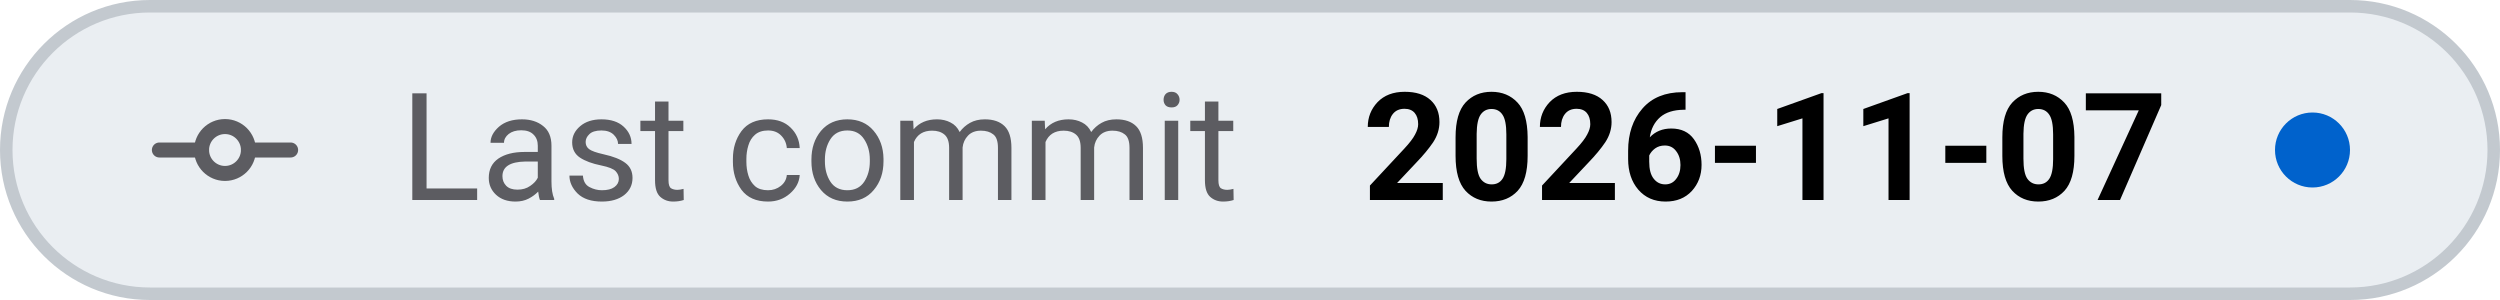
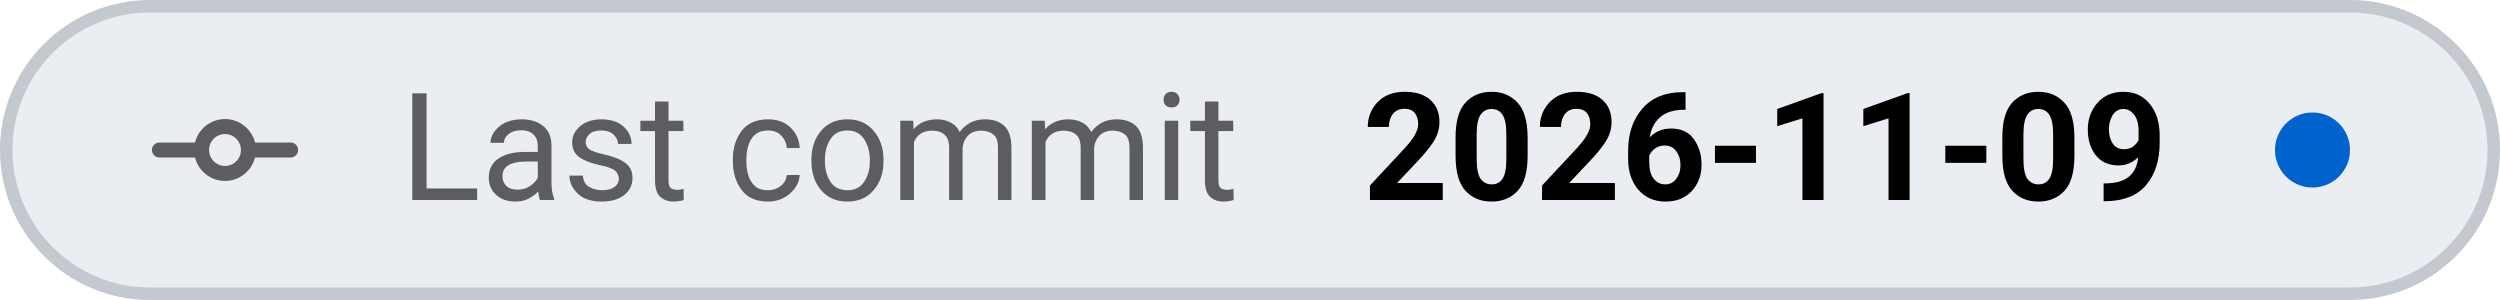
- <svg xmlns="http://www.w3.org/2000/svg" viewBox="0 0 200 24" width="200" height="24" role="img" aria-label="Last commit: 2026-11-07">
+ <svg xmlns="http://www.w3.org/2000/svg" viewBox="0 0 200 24" width="200" height="24" role="img" aria-label="Last commit: 2026-11-09">
  <style>
    .tile { fill: #eaeef2; stroke: #c3c9cf; }
    .icon { stroke: #5c5c61; }
    .label { fill: #5c5c61; }
    .value { fill: #000000; font-variant-numeric: tabular-nums; }
    .dot-now { fill: #0062cc; }
    .dot-ok { fill: #1b7a34; }
    .dot-fail { fill: #c4161c; }
    .dot-none { stroke: #5c5c61; }
    @media (prefers-color-scheme: dark) {
      .tile { fill: #151b23; stroke: #353a3f; }
      .icon { stroke: #8b949e; }
      .label { fill: #8b949e; }
      .value { fill: #dfe2e6; }
      .dot-now { fill: #398cfe; }
      .dot-ok { fill: #3fbc51; }
      .dot-fail { fill: #df3733; }
      .dot-none { stroke: #8b949e; }
    }
  </style>
  <rect class="tile" x="0.5" y="0.5" width="199" height="23" rx="11.5" stroke-width="1" />
  <g class="icon" transform="translate(12 6.0) scale(0.75)" fill="none" stroke-width="1.6" stroke-linecap="round" stroke-linejoin="round">
    <path d="M1 8 H5.5 M10.5 8 H15" />
    <circle cx="8" cy="8" r="2.5" />
  </g>
  <text class="label" x="32" y="16" font-family="-apple-system, BlinkMacSystemFont, 'SF Pro Text', system-ui, 'Segoe UI', Roboto, sans-serif" font-size="12" font-weight="400" textLength="73.0" lengthAdjust="spacing">Last commit</text>
-   <text class="value" x="109.0" y="16" font-family="-apple-system, BlinkMacSystemFont, 'SF Pro Text', system-ui, 'Segoe UI', Roboto, sans-serif" font-size="12" font-weight="600" textLength="65.0" lengthAdjust="spacing">2026-11-07</text>
+   <text class="value" x="109.0" y="16" font-family="-apple-system, BlinkMacSystemFont, 'SF Pro Text', system-ui, 'Segoe UI', Roboto, sans-serif" font-size="12" font-weight="600" textLength="65.0" lengthAdjust="spacing">2026-11-09</text>
  <circle class="dot-now" cx="185.0" cy="12.0" r="3.0" />
</svg>
